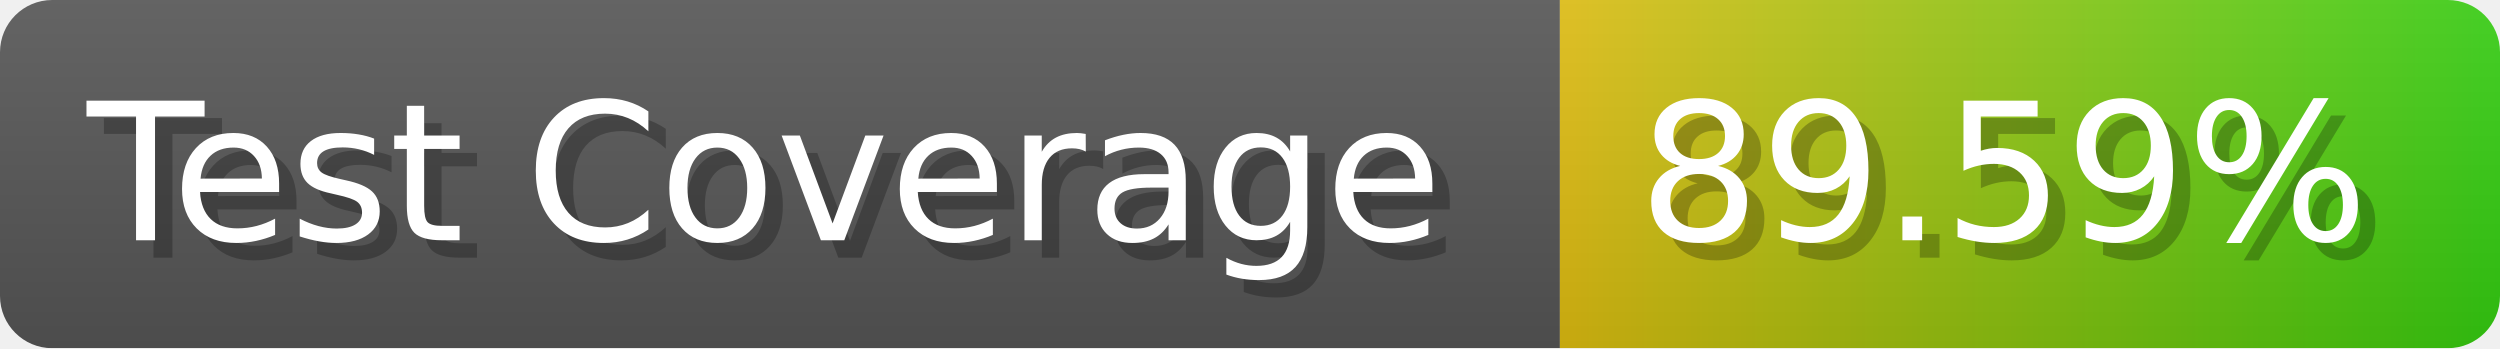
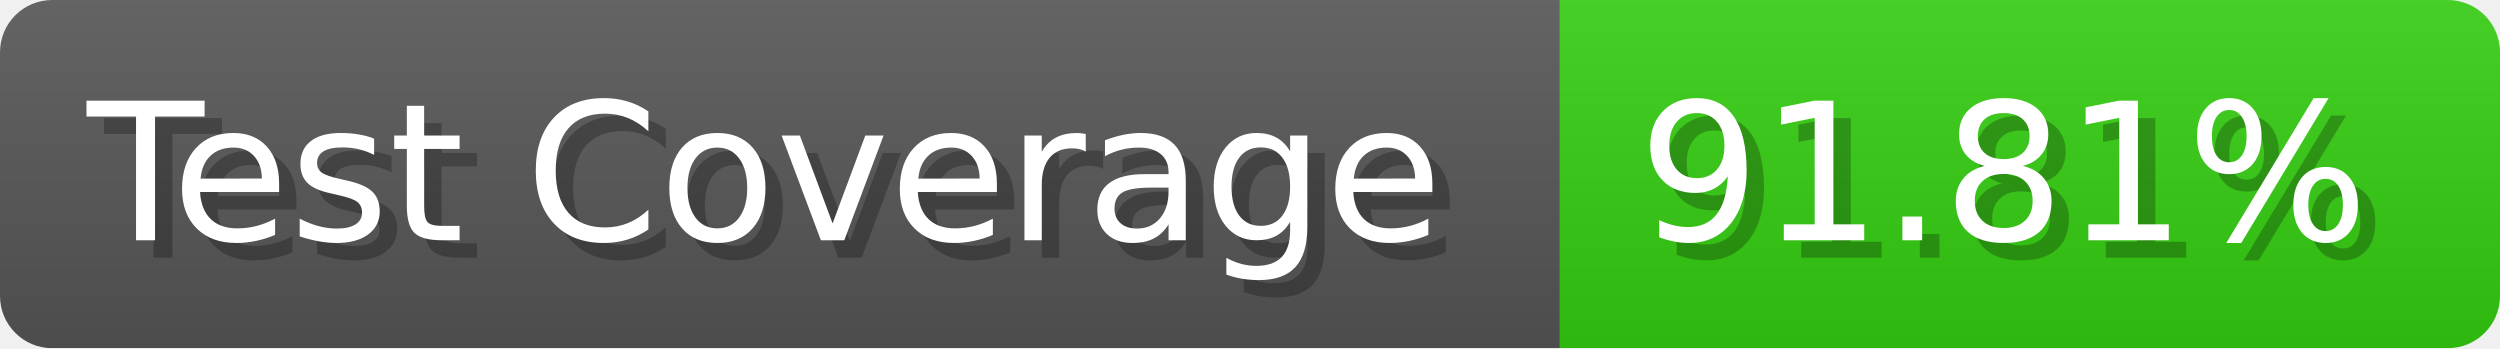
- <svg xmlns="http://www.w3.org/2000/svg" width="143.6" height="20" viewBox="0 0 1436 200" role="img" aria-label="Test Coverage: 89.59%">
+ <svg xmlns="http://www.w3.org/2000/svg" width="143.6" height="20" viewBox="0 0 1436 200" role="img" aria-label="Test Coverage: 91.81%">
  <linearGradient id="a" x2="0" y2="100%">
    <stop offset="0" stop-opacity=".1" stop-color="#EEE" />
    <stop offset="1" stop-opacity=".1" />
  </linearGradient>
  <mask id="m">
    <rect width="1436" height="200" rx="30" fill="#FFF" />
  </mask>
  <g mask="url(#m)">
    <rect width="896" height="200" fill="#555" />
-     <rect width="540" height="200" fill="url(#x)" x="896" />
+     <rect width="540" height="200" fill="#3C1" x="896" />
    <rect width="1436" height="200" fill="url(#a)" />
  </g>
  <g aria-hidden="true" fill="#fff" text-anchor="start" font-family="Verdana,DejaVu Sans,sans-serif" font-size="110">
    <text x="60" y="148" textLength="796" fill="#000" opacity="0.25">Test Coverage</text>
    <text x="50" y="138" textLength="796">Test Coverage</text>
-     <text x="951" y="148" textLength="440" fill="#000" opacity="0.25">89.59%</text>
-     <text x="941" y="138" textLength="440">89.59%</text>
+     <text x="951" y="148" textLength="440" fill="#000" opacity="0.25">91.81%</text>
+     <text x="941" y="138" textLength="440">91.81%</text>
  </g>
-   <linearGradient id="x" x1="0%" y1="0%" x2="100%" y2="0%">
-     <stop offset="0%" style="stop-color:#DB1" />
-     <stop offset="100%" style="stop-color:#3C1" />
-   </linearGradient>
</svg>
